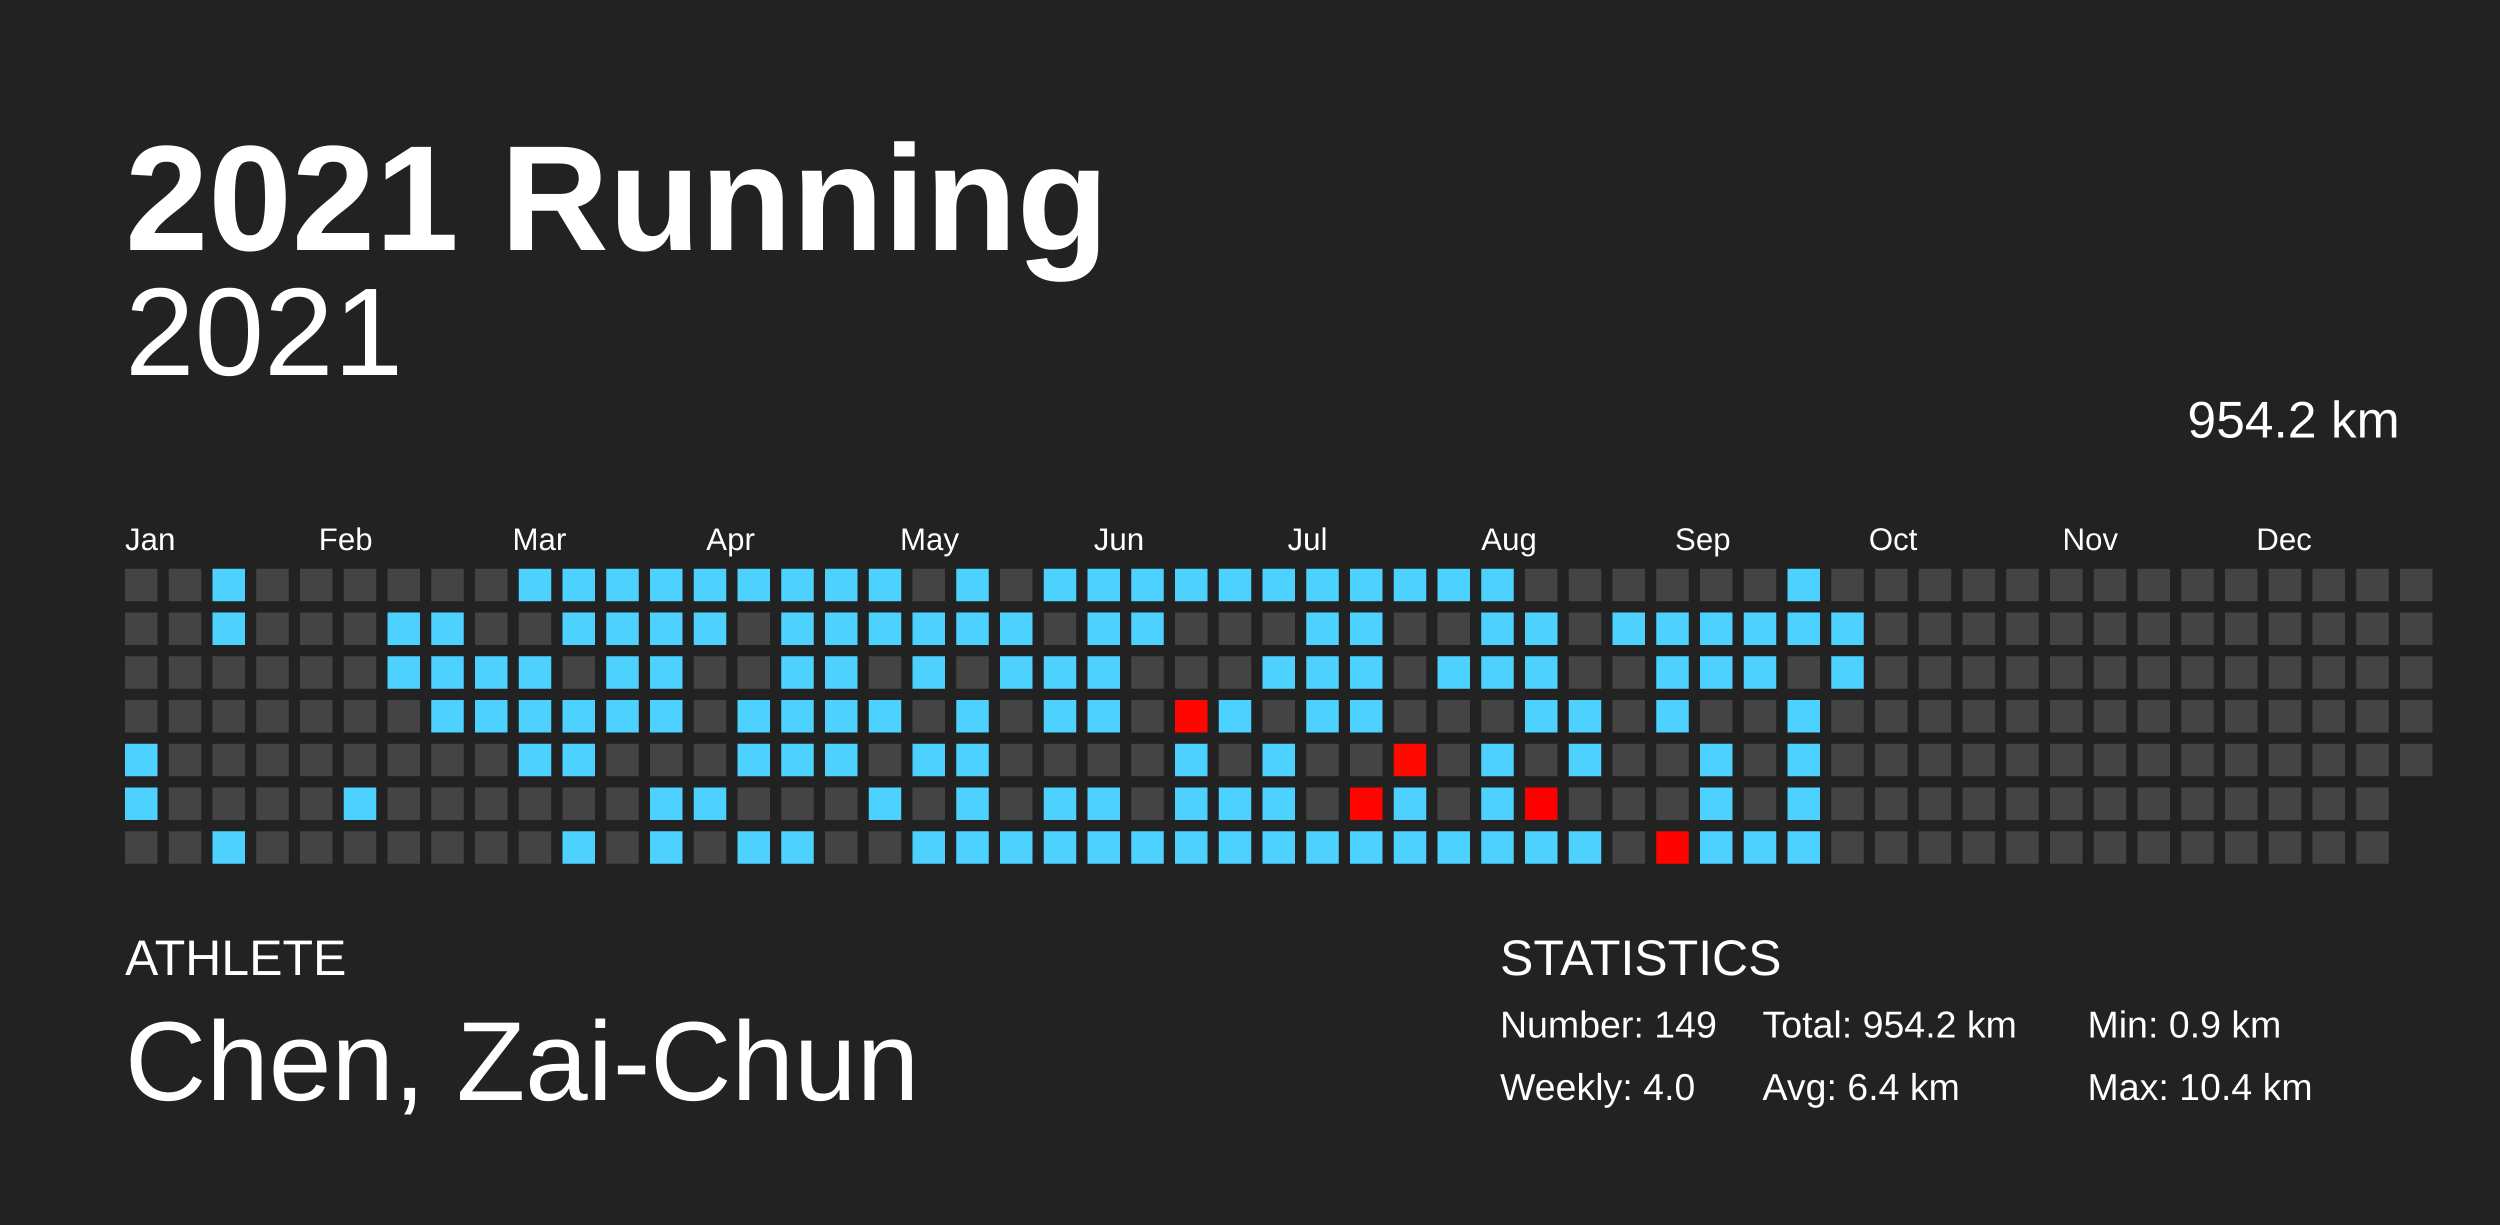
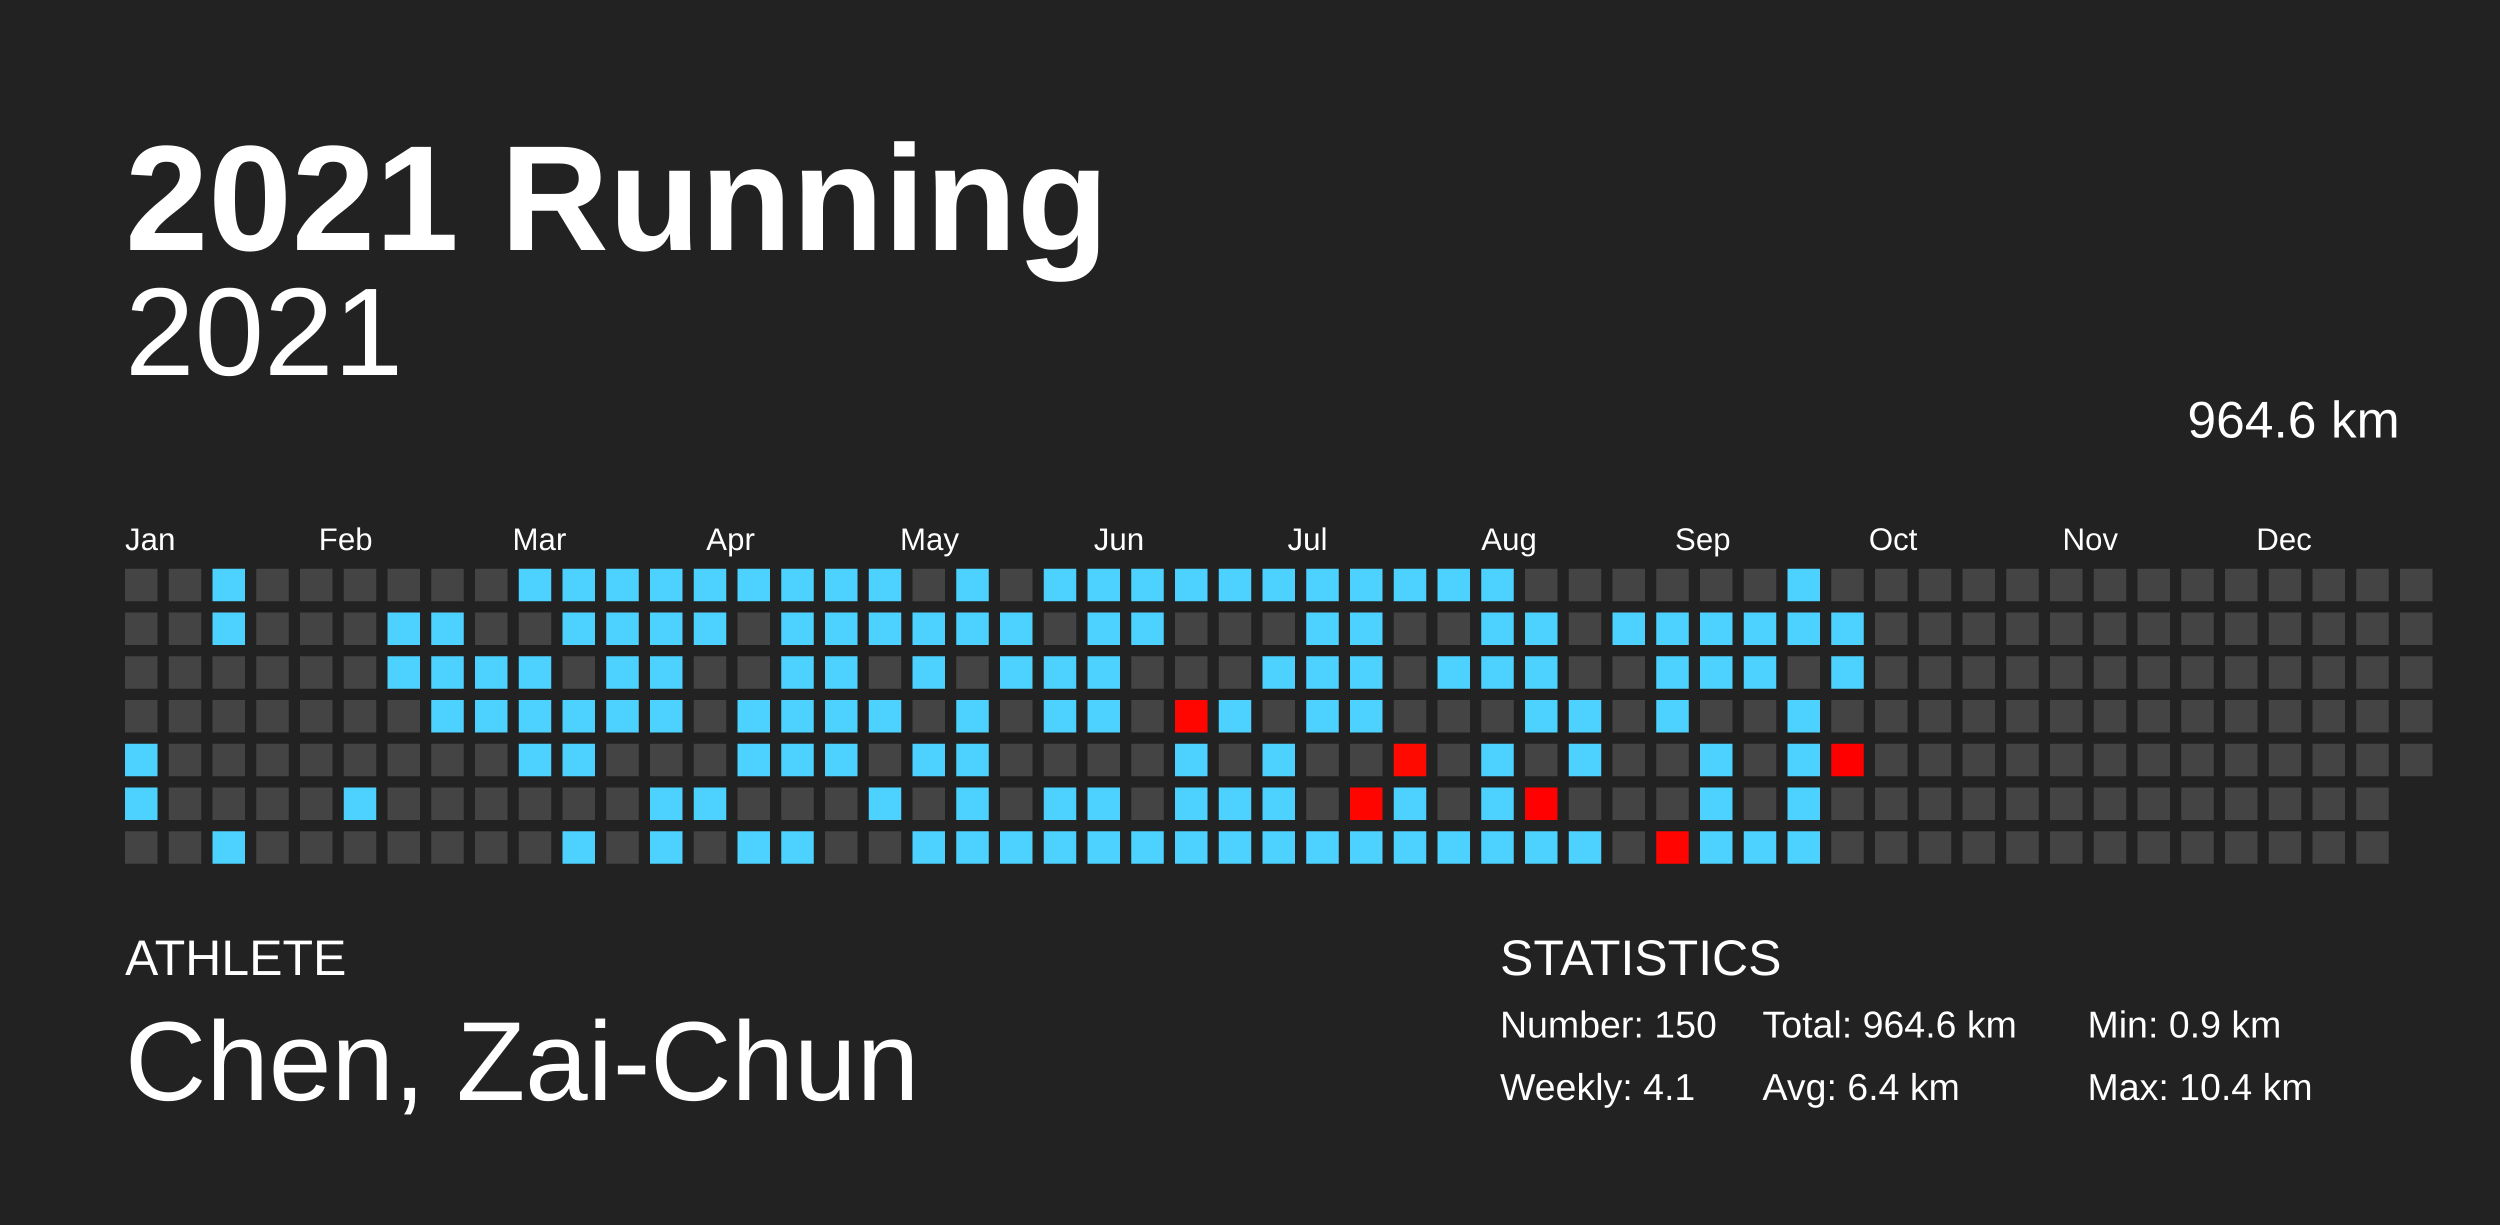
<svg xmlns="http://www.w3.org/2000/svg" baseProfile="full" height="98mm" version="1.1" viewBox="0,0,200,98" width="200mm">
  <defs />
  <rect fill="#222222" height="98" width="200" x="0" y="0" />
  <text fill="#FFFFFF" style="font-size:12px; font-family:Arial; font-weight:bold;" x="10" y="20">2021 Running</text>
  <text fill="#FFFFFF" style="font-size:4px; font-family:Arial" x="10" y="78">ATHLETE</text>
  <text fill="#FFFFFF" style="font-size:9px; font-family:Arial" x="10" y="88">Chen, Zai-Chun</text>
  <text fill="#FFFFFF" style="font-size:4px; font-family:Arial" x="120" y="78">STATISTICS</text>
-   <text fill="#FFFFFF" style="font-size:3px; font-family:Arial" x="120" y="83">Number: 149</text>
-   <text fill="#FFFFFF" style="font-size:3px; font-family:Arial" x="120" y="88">Weekly: 4.0</text>
-   <text fill="#FFFFFF" style="font-size:3px; font-family:Arial" x="141" y="83">Total: 954.2 km</text>
+   <text fill="#FFFFFF" style="font-size:3px; font-family:Arial" x="120" y="83">Number: 150</text>
+   <text fill="#FFFFFF" style="font-size:3px; font-family:Arial" x="120" y="88">Weekly: 4.1</text>
+   <text fill="#FFFFFF" style="font-size:3px; font-family:Arial" x="141" y="83">Total: 964.6 km</text>
  <text fill="#FFFFFF" style="font-size:3px; font-family:Arial" x="141" y="88">Avg: 6.4 km</text>
  <text fill="#FFFFFF" style="font-size:3px; font-family:Arial" x="167" y="83">Min: 0.9 km</text>
  <text fill="#FFFFFF" style="font-size:3px; font-family:Arial" x="167" y="88">Max: 10.4 km</text>
  <text alignment-baseline="hanging" fill="#FFFFFF" style="font-size:10.0px; font-family:Arial;" x="10" y="30">2021</text>
-   <text alignment-baseline="hanging" fill="#FFFFFF" style="font-size:4.125px; font-family:Arial;" x="175" y="35">954.2 km</text>
+   <text alignment-baseline="hanging" fill="#FFFFFF" style="font-size:4.125px; font-family:Arial;" x="175" y="35">964.6 km</text>
  <text fill="#FFFFFF" style="font-size:2.5px; font-family:Arial" x="10.0" y="44">Jan</text>
  <text fill="#FFFFFF" style="font-size:2.5px; font-family:Arial" x="25.5" y="44">Feb</text>
  <text fill="#FFFFFF" style="font-size:2.5px; font-family:Arial" x="41.0" y="44">Mar</text>
  <text fill="#FFFFFF" style="font-size:2.5px; font-family:Arial" x="56.5" y="44">Apr</text>
  <text fill="#FFFFFF" style="font-size:2.5px; font-family:Arial" x="72.0" y="44">May</text>
  <text fill="#FFFFFF" style="font-size:2.5px; font-family:Arial" x="87.5" y="44">Jun</text>
  <text fill="#FFFFFF" style="font-size:2.5px; font-family:Arial" x="103.0" y="44">Jul</text>
  <text fill="#FFFFFF" style="font-size:2.5px; font-family:Arial" x="118.5" y="44">Aug</text>
  <text fill="#FFFFFF" style="font-size:2.5px; font-family:Arial" x="134.0" y="44">Sep</text>
  <text fill="#FFFFFF" style="font-size:2.5px; font-family:Arial" x="149.5" y="44">Oct</text>
  <text fill="#FFFFFF" style="font-size:2.5px; font-family:Arial" x="165.0" y="44">Nov</text>
  <text fill="#FFFFFF" style="font-size:2.5px; font-family:Arial" x="180.5" y="44">Dec</text>
  <rect fill="#444444" height="2.6" width="2.6" x="10.0" y="45.5" />
  <rect fill="#444444" height="2.6" width="2.6" x="10.0" y="49.0" />
  <rect fill="#444444" height="2.6" width="2.6" x="10.0" y="52.5" />
  <rect fill="#444444" height="2.6" width="2.6" x="10.0" y="56.0" />
  <rect fill="#4dd2ff" height="2.6" width="2.6" x="10.0" y="59.5" />
  <rect fill="#4dd2ff" height="2.6" width="2.6" x="10.0" y="63.0" />
  <rect fill="#444444" height="2.6" width="2.6" x="10.0" y="66.5" />
  <rect fill="#444444" height="2.6" width="2.6" x="13.5" y="45.5" />
  <rect fill="#444444" height="2.6" width="2.6" x="13.5" y="49.0" />
  <rect fill="#444444" height="2.6" width="2.6" x="13.5" y="52.5" />
  <rect fill="#444444" height="2.6" width="2.6" x="13.5" y="56.0" />
  <rect fill="#444444" height="2.6" width="2.6" x="13.5" y="59.5" />
  <rect fill="#444444" height="2.6" width="2.6" x="13.5" y="63.0" />
  <rect fill="#444444" height="2.6" width="2.6" x="13.5" y="66.5" />
  <rect fill="#4dd2ff" height="2.6" width="2.6" x="17.0" y="45.5" />
  <rect fill="#4dd2ff" height="2.6" width="2.6" x="17.0" y="49.0" />
  <rect fill="#444444" height="2.6" width="2.6" x="17.0" y="52.5" />
  <rect fill="#444444" height="2.6" width="2.6" x="17.0" y="56.0" />
  <rect fill="#444444" height="2.6" width="2.6" x="17.0" y="59.5" />
  <rect fill="#444444" height="2.6" width="2.6" x="17.0" y="63.0" />
  <rect fill="#4dd2ff" height="2.6" width="2.6" x="17.0" y="66.5" />
  <rect fill="#444444" height="2.6" width="2.6" x="20.5" y="45.5" />
  <rect fill="#444444" height="2.6" width="2.6" x="20.5" y="49.0" />
  <rect fill="#444444" height="2.6" width="2.6" x="20.5" y="52.5" />
  <rect fill="#444444" height="2.6" width="2.6" x="20.5" y="56.0" />
  <rect fill="#444444" height="2.6" width="2.6" x="20.5" y="59.5" />
  <rect fill="#444444" height="2.6" width="2.6" x="20.5" y="63.0" />
  <rect fill="#444444" height="2.6" width="2.6" x="20.5" y="66.5" />
  <rect fill="#444444" height="2.6" width="2.6" x="24.0" y="45.5" />
  <rect fill="#444444" height="2.6" width="2.6" x="24.0" y="49.0" />
  <rect fill="#444444" height="2.6" width="2.6" x="24.0" y="52.5" />
  <rect fill="#444444" height="2.6" width="2.6" x="24.0" y="56.0" />
  <rect fill="#444444" height="2.6" width="2.6" x="24.0" y="59.5" />
  <rect fill="#444444" height="2.6" width="2.6" x="24.0" y="63.0" />
  <rect fill="#444444" height="2.6" width="2.6" x="24.0" y="66.5" />
  <rect fill="#444444" height="2.6" width="2.6" x="27.5" y="45.5" />
  <rect fill="#444444" height="2.6" width="2.6" x="27.5" y="49.0" />
  <rect fill="#444444" height="2.6" width="2.6" x="27.5" y="52.5" />
  <rect fill="#444444" height="2.6" width="2.6" x="27.5" y="56.0" />
  <rect fill="#444444" height="2.6" width="2.6" x="27.5" y="59.5" />
  <rect fill="#4dd2ff" height="2.6" width="2.6" x="27.5" y="63.0" />
  <rect fill="#444444" height="2.6" width="2.6" x="27.5" y="66.5" />
  <rect fill="#444444" height="2.6" width="2.6" x="31.0" y="45.5" />
  <rect fill="#4dd2ff" height="2.6" width="2.6" x="31.0" y="49.0" />
  <rect fill="#4dd2ff" height="2.6" width="2.6" x="31.0" y="52.5" />
  <rect fill="#444444" height="2.6" width="2.6" x="31.0" y="56.0" />
  <rect fill="#444444" height="2.6" width="2.6" x="31.0" y="59.5" />
  <rect fill="#444444" height="2.6" width="2.6" x="31.0" y="63.0" />
  <rect fill="#444444" height="2.6" width="2.6" x="31.0" y="66.5" />
  <rect fill="#444444" height="2.6" width="2.6" x="34.5" y="45.5" />
  <rect fill="#4dd2ff" height="2.6" width="2.6" x="34.5" y="49.0" />
  <rect fill="#4dd2ff" height="2.6" width="2.6" x="34.5" y="52.5" />
  <rect fill="#4dd2ff" height="2.6" width="2.6" x="34.5" y="56.0" />
  <rect fill="#444444" height="2.6" width="2.6" x="34.5" y="59.5" />
  <rect fill="#444444" height="2.6" width="2.6" x="34.5" y="63.0" />
  <rect fill="#444444" height="2.6" width="2.6" x="34.5" y="66.5" />
  <rect fill="#444444" height="2.6" width="2.6" x="38.0" y="45.5" />
  <rect fill="#444444" height="2.6" width="2.6" x="38.0" y="49.0" />
  <rect fill="#4dd2ff" height="2.6" width="2.6" x="38.0" y="52.5" />
  <rect fill="#4dd2ff" height="2.6" width="2.6" x="38.0" y="56.0" />
  <rect fill="#444444" height="2.6" width="2.6" x="38.0" y="59.5" />
  <rect fill="#444444" height="2.6" width="2.6" x="38.0" y="63.0" />
  <rect fill="#444444" height="2.6" width="2.6" x="38.0" y="66.5" />
  <rect fill="#4dd2ff" height="2.6" width="2.6" x="41.5" y="45.5" />
  <rect fill="#444444" height="2.6" width="2.6" x="41.5" y="49.0" />
  <rect fill="#4dd2ff" height="2.6" width="2.6" x="41.5" y="52.5" />
  <rect fill="#4dd2ff" height="2.6" width="2.6" x="41.5" y="56.0" />
  <rect fill="#4dd2ff" height="2.6" width="2.6" x="41.5" y="59.5" />
  <rect fill="#444444" height="2.6" width="2.6" x="41.5" y="63.0" />
  <rect fill="#444444" height="2.6" width="2.6" x="41.5" y="66.5" />
  <rect fill="#4dd2ff" height="2.6" width="2.6" x="45.0" y="45.5" />
  <rect fill="#4dd2ff" height="2.6" width="2.6" x="45.0" y="49.0" />
  <rect fill="#444444" height="2.6" width="2.6" x="45.0" y="52.5" />
  <rect fill="#4dd2ff" height="2.6" width="2.6" x="45.0" y="56.0" />
  <rect fill="#4dd2ff" height="2.6" width="2.6" x="45.0" y="59.5" />
  <rect fill="#444444" height="2.6" width="2.6" x="45.0" y="63.0" />
  <rect fill="#4dd2ff" height="2.6" width="2.6" x="45.0" y="66.5" />
  <rect fill="#4dd2ff" height="2.6" width="2.6" x="48.5" y="45.5" />
  <rect fill="#4dd2ff" height="2.6" width="2.6" x="48.5" y="49.0" />
  <rect fill="#4dd2ff" height="2.6" width="2.6" x="48.5" y="52.5" />
  <rect fill="#4dd2ff" height="2.6" width="2.6" x="48.5" y="56.0" />
  <rect fill="#444444" height="2.6" width="2.6" x="48.5" y="59.5" />
  <rect fill="#444444" height="2.6" width="2.6" x="48.5" y="63.0" />
  <rect fill="#444444" height="2.6" width="2.6" x="48.5" y="66.5" />
  <rect fill="#4dd2ff" height="2.6" width="2.6" x="52.0" y="45.5" />
  <rect fill="#4dd2ff" height="2.6" width="2.6" x="52.0" y="49.0" />
  <rect fill="#4dd2ff" height="2.6" width="2.6" x="52.0" y="52.5" />
  <rect fill="#4dd2ff" height="2.6" width="2.6" x="52.0" y="56.0" />
  <rect fill="#444444" height="2.6" width="2.6" x="52.0" y="59.5" />
  <rect fill="#4dd2ff" height="2.6" width="2.6" x="52.0" y="63.0" />
  <rect fill="#4dd2ff" height="2.6" width="2.6" x="52.0" y="66.5" />
  <rect fill="#4dd2ff" height="2.6" width="2.6" x="55.5" y="45.5" />
  <rect fill="#4dd2ff" height="2.6" width="2.6" x="55.5" y="49.0" />
  <rect fill="#444444" height="2.6" width="2.6" x="55.5" y="52.5" />
  <rect fill="#444444" height="2.6" width="2.6" x="55.5" y="56.0" />
  <rect fill="#444444" height="2.6" width="2.6" x="55.5" y="59.5" />
  <rect fill="#4dd2ff" height="2.6" width="2.6" x="55.5" y="63.0" />
  <rect fill="#444444" height="2.6" width="2.6" x="55.5" y="66.5" />
  <rect fill="#4dd2ff" height="2.6" width="2.6" x="59.0" y="45.5" />
  <rect fill="#444444" height="2.6" width="2.6" x="59.0" y="49.0" />
  <rect fill="#444444" height="2.6" width="2.6" x="59.0" y="52.5" />
  <rect fill="#4dd2ff" height="2.6" width="2.6" x="59.0" y="56.0" />
  <rect fill="#4dd2ff" height="2.6" width="2.6" x="59.0" y="59.5" />
  <rect fill="#444444" height="2.6" width="2.6" x="59.0" y="63.0" />
  <rect fill="#4dd2ff" height="2.6" width="2.6" x="59.0" y="66.5" />
  <rect fill="#4dd2ff" height="2.6" width="2.6" x="62.5" y="45.5" />
  <rect fill="#4dd2ff" height="2.6" width="2.6" x="62.5" y="49.0" />
  <rect fill="#4dd2ff" height="2.6" width="2.6" x="62.5" y="52.5" />
  <rect fill="#4dd2ff" height="2.6" width="2.6" x="62.5" y="56.0" />
  <rect fill="#4dd2ff" height="2.6" width="2.6" x="62.5" y="59.5" />
  <rect fill="#444444" height="2.6" width="2.6" x="62.5" y="63.0" />
  <rect fill="#4dd2ff" height="2.6" width="2.6" x="62.5" y="66.5" />
  <rect fill="#4dd2ff" height="2.6" width="2.6" x="66.0" y="45.5" />
  <rect fill="#4dd2ff" height="2.6" width="2.6" x="66.0" y="49.0" />
  <rect fill="#4dd2ff" height="2.6" width="2.6" x="66.0" y="52.5" />
  <rect fill="#4dd2ff" height="2.6" width="2.6" x="66.0" y="56.0" />
  <rect fill="#4dd2ff" height="2.6" width="2.6" x="66.0" y="59.5" />
  <rect fill="#444444" height="2.6" width="2.6" x="66.0" y="63.0" />
  <rect fill="#444444" height="2.6" width="2.6" x="66.0" y="66.5" />
  <rect fill="#4dd2ff" height="2.6" width="2.6" x="69.5" y="45.5" />
  <rect fill="#4dd2ff" height="2.6" width="2.6" x="69.5" y="49.0" />
  <rect fill="#444444" height="2.6" width="2.6" x="69.5" y="52.5" />
  <rect fill="#4dd2ff" height="2.6" width="2.6" x="69.5" y="56.0" />
  <rect fill="#444444" height="2.6" width="2.6" x="69.5" y="59.5" />
  <rect fill="#4dd2ff" height="2.6" width="2.6" x="69.5" y="63.0" />
  <rect fill="#444444" height="2.6" width="2.6" x="69.5" y="66.5" />
  <rect fill="#444444" height="2.6" width="2.6" x="73.0" y="45.5" />
  <rect fill="#4dd2ff" height="2.6" width="2.6" x="73.0" y="49.0" />
  <rect fill="#4dd2ff" height="2.6" width="2.6" x="73.0" y="52.5" />
  <rect fill="#444444" height="2.6" width="2.6" x="73.0" y="56.0" />
  <rect fill="#4dd2ff" height="2.6" width="2.6" x="73.0" y="59.5" />
  <rect fill="#444444" height="2.6" width="2.6" x="73.0" y="63.0" />
  <rect fill="#4dd2ff" height="2.6" width="2.6" x="73.0" y="66.5" />
  <rect fill="#4dd2ff" height="2.6" width="2.6" x="76.5" y="45.5" />
  <rect fill="#4dd2ff" height="2.6" width="2.6" x="76.5" y="49.0" />
  <rect fill="#444444" height="2.6" width="2.6" x="76.5" y="52.5" />
  <rect fill="#4dd2ff" height="2.6" width="2.6" x="76.5" y="56.0" />
  <rect fill="#4dd2ff" height="2.6" width="2.6" x="76.5" y="59.5" />
  <rect fill="#4dd2ff" height="2.6" width="2.6" x="76.5" y="63.0" />
  <rect fill="#4dd2ff" height="2.6" width="2.6" x="76.5" y="66.5" />
  <rect fill="#444444" height="2.6" width="2.6" x="80.0" y="45.5" />
  <rect fill="#4dd2ff" height="2.6" width="2.6" x="80.0" y="49.0" />
  <rect fill="#4dd2ff" height="2.6" width="2.6" x="80.0" y="52.5" />
  <rect fill="#444444" height="2.6" width="2.6" x="80.0" y="56.0" />
  <rect fill="#444444" height="2.6" width="2.6" x="80.0" y="59.5" />
  <rect fill="#444444" height="2.6" width="2.6" x="80.0" y="63.0" />
  <rect fill="#4dd2ff" height="2.6" width="2.6" x="80.0" y="66.5" />
  <rect fill="#4dd2ff" height="2.6" width="2.6" x="83.5" y="45.5" />
  <rect fill="#444444" height="2.6" width="2.6" x="83.5" y="49.0" />
  <rect fill="#4dd2ff" height="2.6" width="2.6" x="83.5" y="52.5" />
  <rect fill="#4dd2ff" height="2.6" width="2.6" x="83.5" y="56.0" />
  <rect fill="#444444" height="2.6" width="2.6" x="83.5" y="59.5" />
  <rect fill="#4dd2ff" height="2.6" width="2.6" x="83.5" y="63.0" />
  <rect fill="#4dd2ff" height="2.6" width="2.6" x="83.5" y="66.5" />
  <rect fill="#4dd2ff" height="2.6" width="2.6" x="87.0" y="45.5" />
  <rect fill="#4dd2ff" height="2.6" width="2.6" x="87.0" y="49.0" />
  <rect fill="#4dd2ff" height="2.6" width="2.6" x="87.0" y="52.5" />
  <rect fill="#4dd2ff" height="2.6" width="2.6" x="87.0" y="56.0" />
  <rect fill="#444444" height="2.6" width="2.6" x="87.0" y="59.5" />
  <rect fill="#4dd2ff" height="2.6" width="2.6" x="87.0" y="63.0" />
  <rect fill="#4dd2ff" height="2.6" width="2.6" x="87.0" y="66.5" />
  <rect fill="#4dd2ff" height="2.6" width="2.6" x="90.5" y="45.5" />
  <rect fill="#4dd2ff" height="2.6" width="2.6" x="90.5" y="49.0" />
  <rect fill="#444444" height="2.6" width="2.6" x="90.5" y="52.5" />
  <rect fill="#444444" height="2.6" width="2.6" x="90.5" y="56.0" />
  <rect fill="#444444" height="2.6" width="2.6" x="90.5" y="59.5" />
  <rect fill="#444444" height="2.6" width="2.6" x="90.5" y="63.0" />
  <rect fill="#4dd2ff" height="2.6" width="2.6" x="90.5" y="66.5" />
  <rect fill="#4dd2ff" height="2.6" width="2.6" x="94.0" y="45.5" />
  <rect fill="#444444" height="2.6" width="2.6" x="94.0" y="49.0" />
  <rect fill="#444444" height="2.6" width="2.6" x="94.0" y="52.5" />
-   <rect fill="#ff0600" height="2.6" width="2.6" x="94.0" y="56.0" />
+   <rect fill="#ff0700" height="2.6" width="2.6" x="94.0" y="56.0" />
  <rect fill="#4dd2ff" height="2.6" width="2.6" x="94.0" y="59.5" />
  <rect fill="#4dd2ff" height="2.6" width="2.6" x="94.0" y="63.0" />
  <rect fill="#4dd2ff" height="2.6" width="2.6" x="94.0" y="66.5" />
  <rect fill="#4dd2ff" height="2.6" width="2.6" x="97.5" y="45.5" />
  <rect fill="#444444" height="2.6" width="2.6" x="97.5" y="49.0" />
  <rect fill="#444444" height="2.6" width="2.6" x="97.5" y="52.5" />
  <rect fill="#4dd2ff" height="2.6" width="2.6" x="97.5" y="56.0" />
  <rect fill="#444444" height="2.6" width="2.6" x="97.5" y="59.5" />
  <rect fill="#4dd2ff" height="2.6" width="2.6" x="97.5" y="63.0" />
  <rect fill="#4dd2ff" height="2.6" width="2.6" x="97.5" y="66.5" />
  <rect fill="#4dd2ff" height="2.6" width="2.6" x="101.0" y="45.5" />
  <rect fill="#444444" height="2.6" width="2.6" x="101.0" y="49.0" />
  <rect fill="#4dd2ff" height="2.6" width="2.6" x="101.0" y="52.5" />
  <rect fill="#444444" height="2.6" width="2.6" x="101.0" y="56.0" />
  <rect fill="#4dd2ff" height="2.6" width="2.6" x="101.0" y="59.5" />
  <rect fill="#4dd2ff" height="2.6" width="2.6" x="101.0" y="63.0" />
  <rect fill="#4dd2ff" height="2.6" width="2.6" x="101.0" y="66.5" />
  <rect fill="#4dd2ff" height="2.6" width="2.6" x="104.5" y="45.5" />
  <rect fill="#4dd2ff" height="2.6" width="2.6" x="104.5" y="49.0" />
  <rect fill="#4dd2ff" height="2.6" width="2.6" x="104.5" y="52.5" />
  <rect fill="#4dd2ff" height="2.6" width="2.6" x="104.5" y="56.0" />
  <rect fill="#444444" height="2.6" width="2.6" x="104.5" y="59.5" />
  <rect fill="#444444" height="2.6" width="2.6" x="104.5" y="63.0" />
  <rect fill="#4dd2ff" height="2.6" width="2.6" x="104.5" y="66.5" />
  <rect fill="#4dd2ff" height="2.6" width="2.6" x="108.0" y="45.5" />
  <rect fill="#4dd2ff" height="2.6" width="2.6" x="108.0" y="49.0" />
  <rect fill="#4dd2ff" height="2.6" width="2.6" x="108.0" y="52.5" />
  <rect fill="#4dd2ff" height="2.6" width="2.6" x="108.0" y="56.0" />
  <rect fill="#444444" height="2.6" width="2.6" x="108.0" y="59.5" />
-   <rect fill="#ff0400" height="2.6" width="2.6" x="108.0" y="63.0" />
+   <rect fill="#ff0500" height="2.6" width="2.6" x="108.0" y="63.0" />
  <rect fill="#4dd2ff" height="2.6" width="2.6" x="108.0" y="66.5" />
  <rect fill="#4dd2ff" height="2.6" width="2.6" x="111.5" y="45.5" />
  <rect fill="#444444" height="2.6" width="2.6" x="111.5" y="49.0" />
  <rect fill="#444444" height="2.6" width="2.6" x="111.5" y="52.5" />
  <rect fill="#444444" height="2.6" width="2.6" x="111.5" y="56.0" />
-   <rect fill="#ff0900" height="2.6" width="2.6" x="111.5" y="59.5" />
+   <rect fill="#ff0a00" height="2.6" width="2.6" x="111.5" y="59.5" />
  <rect fill="#4dd2ff" height="2.6" width="2.6" x="111.5" y="63.0" />
  <rect fill="#4dd2ff" height="2.6" width="2.6" x="111.5" y="66.5" />
  <rect fill="#4dd2ff" height="2.6" width="2.6" x="115.0" y="45.5" />
  <rect fill="#444444" height="2.6" width="2.6" x="115.0" y="49.0" />
  <rect fill="#4dd2ff" height="2.6" width="2.6" x="115.0" y="52.5" />
  <rect fill="#444444" height="2.6" width="2.6" x="115.0" y="56.0" />
  <rect fill="#444444" height="2.6" width="2.6" x="115.0" y="59.5" />
  <rect fill="#444444" height="2.6" width="2.6" x="115.0" y="63.0" />
  <rect fill="#4dd2ff" height="2.6" width="2.6" x="115.0" y="66.5" />
  <rect fill="#4dd2ff" height="2.6" width="2.6" x="118.5" y="45.5" />
  <rect fill="#4dd2ff" height="2.6" width="2.6" x="118.5" y="49.0" />
  <rect fill="#4dd2ff" height="2.6" width="2.6" x="118.5" y="52.5" />
  <rect fill="#444444" height="2.6" width="2.6" x="118.5" y="56.0" />
  <rect fill="#4dd2ff" height="2.6" width="2.6" x="118.5" y="59.5" />
  <rect fill="#4dd2ff" height="2.6" width="2.6" x="118.5" y="63.0" />
  <rect fill="#4dd2ff" height="2.6" width="2.6" x="118.5" y="66.5" />
  <rect fill="#444444" height="2.6" width="2.6" x="122.0" y="45.5" />
  <rect fill="#4dd2ff" height="2.6" width="2.6" x="122.0" y="49.0" />
  <rect fill="#4dd2ff" height="2.6" width="2.6" x="122.0" y="52.5" />
  <rect fill="#4dd2ff" height="2.6" width="2.6" x="122.0" y="56.0" />
  <rect fill="#444444" height="2.6" width="2.6" x="122.0" y="59.5" />
-   <rect fill="#ff0000" height="2.6" width="2.6" x="122.0" y="63.0" />
+   <rect fill="#ff0100" height="2.6" width="2.6" x="122.0" y="63.0" />
  <rect fill="#4dd2ff" height="2.6" width="2.6" x="122.0" y="66.5" />
  <rect fill="#444444" height="2.6" width="2.6" x="125.5" y="45.5" />
  <rect fill="#444444" height="2.6" width="2.6" x="125.5" y="49.0" />
  <rect fill="#444444" height="2.6" width="2.6" x="125.5" y="52.5" />
  <rect fill="#4dd2ff" height="2.6" width="2.6" x="125.5" y="56.0" />
  <rect fill="#4dd2ff" height="2.6" width="2.6" x="125.5" y="59.5" />
  <rect fill="#444444" height="2.6" width="2.6" x="125.5" y="63.0" />
  <rect fill="#4dd2ff" height="2.6" width="2.6" x="125.5" y="66.5" />
  <rect fill="#444444" height="2.6" width="2.6" x="129.0" y="45.5" />
  <rect fill="#4dd2ff" height="2.6" width="2.6" x="129.0" y="49.0" />
  <rect fill="#444444" height="2.6" width="2.6" x="129.0" y="52.5" />
  <rect fill="#444444" height="2.6" width="2.6" x="129.0" y="56.0" />
  <rect fill="#444444" height="2.6" width="2.6" x="129.0" y="59.5" />
  <rect fill="#444444" height="2.6" width="2.6" x="129.0" y="63.0" />
  <rect fill="#444444" height="2.6" width="2.6" x="129.0" y="66.5" />
  <rect fill="#444444" height="2.6" width="2.6" x="132.5" y="45.5" />
  <rect fill="#4dd2ff" height="2.6" width="2.6" x="132.5" y="49.0" />
  <rect fill="#4dd2ff" height="2.6" width="2.6" x="132.5" y="52.5" />
  <rect fill="#4dd2ff" height="2.6" width="2.6" x="132.5" y="56.0" />
  <rect fill="#444444" height="2.6" width="2.6" x="132.5" y="59.5" />
  <rect fill="#444444" height="2.6" width="2.6" x="132.5" y="63.0" />
-   <rect fill="#ff0300" height="2.6" width="2.6" x="132.5" y="66.5" />
+   <rect fill="#ff0400" height="2.6" width="2.6" x="132.5" y="66.5" />
  <rect fill="#444444" height="2.6" width="2.6" x="136.0" y="45.5" />
  <rect fill="#4dd2ff" height="2.6" width="2.6" x="136.0" y="49.0" />
  <rect fill="#4dd2ff" height="2.6" width="2.6" x="136.0" y="52.5" />
  <rect fill="#444444" height="2.6" width="2.6" x="136.0" y="56.0" />
  <rect fill="#4dd2ff" height="2.6" width="2.6" x="136.0" y="59.5" />
  <rect fill="#4dd2ff" height="2.6" width="2.6" x="136.0" y="63.0" />
  <rect fill="#4dd2ff" height="2.6" width="2.6" x="136.0" y="66.5" />
  <rect fill="#444444" height="2.6" width="2.6" x="139.5" y="45.5" />
  <rect fill="#4dd2ff" height="2.6" width="2.6" x="139.5" y="49.0" />
  <rect fill="#4dd2ff" height="2.6" width="2.6" x="139.5" y="52.5" />
  <rect fill="#444444" height="2.6" width="2.6" x="139.5" y="56.0" />
  <rect fill="#444444" height="2.6" width="2.6" x="139.5" y="59.5" />
  <rect fill="#444444" height="2.6" width="2.6" x="139.5" y="63.0" />
  <rect fill="#4dd2ff" height="2.6" width="2.6" x="139.5" y="66.5" />
  <rect fill="#4dd2ff" height="2.6" width="2.6" x="143.0" y="45.5" />
  <rect fill="#4dd2ff" height="2.6" width="2.6" x="143.0" y="49.0" />
  <rect fill="#444444" height="2.6" width="2.6" x="143.0" y="52.5" />
  <rect fill="#4dd2ff" height="2.6" width="2.6" x="143.0" y="56.0" />
  <rect fill="#4dd2ff" height="2.6" width="2.6" x="143.0" y="59.5" />
  <rect fill="#4dd2ff" height="2.6" width="2.6" x="143.0" y="63.0" />
  <rect fill="#4dd2ff" height="2.6" width="2.6" x="143.0" y="66.5" />
  <rect fill="#444444" height="2.6" width="2.6" x="146.5" y="45.5" />
  <rect fill="#4dd2ff" height="2.6" width="2.6" x="146.5" y="49.0" />
  <rect fill="#4dd2ff" height="2.6" width="2.6" x="146.5" y="52.5" />
  <rect fill="#444444" height="2.6" width="2.6" x="146.5" y="56.0" />
-   <rect fill="#444444" height="2.6" width="2.6" x="146.5" y="59.5" />
+   <rect fill="#ff0000" height="2.6" width="2.6" x="146.5" y="59.5" />
  <rect fill="#444444" height="2.6" width="2.6" x="146.5" y="63.0" />
  <rect fill="#444444" height="2.6" width="2.6" x="146.5" y="66.5" />
  <rect fill="#444444" height="2.6" width="2.6" x="150.0" y="45.5" />
  <rect fill="#444444" height="2.6" width="2.6" x="150.0" y="49.0" />
  <rect fill="#444444" height="2.6" width="2.6" x="150.0" y="52.5" />
  <rect fill="#444444" height="2.6" width="2.6" x="150.0" y="56.0" />
  <rect fill="#444444" height="2.6" width="2.6" x="150.0" y="59.5" />
  <rect fill="#444444" height="2.6" width="2.6" x="150.0" y="63.0" />
  <rect fill="#444444" height="2.6" width="2.6" x="150.0" y="66.5" />
  <rect fill="#444444" height="2.6" width="2.6" x="153.5" y="45.5" />
  <rect fill="#444444" height="2.6" width="2.6" x="153.5" y="49.0" />
  <rect fill="#444444" height="2.6" width="2.6" x="153.5" y="52.5" />
  <rect fill="#444444" height="2.6" width="2.6" x="153.5" y="56.0" />
  <rect fill="#444444" height="2.6" width="2.6" x="153.5" y="59.5" />
  <rect fill="#444444" height="2.6" width="2.6" x="153.5" y="63.0" />
  <rect fill="#444444" height="2.6" width="2.6" x="153.5" y="66.5" />
  <rect fill="#444444" height="2.6" width="2.6" x="157.0" y="45.5" />
  <rect fill="#444444" height="2.6" width="2.6" x="157.0" y="49.0" />
  <rect fill="#444444" height="2.6" width="2.6" x="157.0" y="52.5" />
  <rect fill="#444444" height="2.6" width="2.6" x="157.0" y="56.0" />
  <rect fill="#444444" height="2.6" width="2.6" x="157.0" y="59.5" />
  <rect fill="#444444" height="2.6" width="2.6" x="157.0" y="63.0" />
  <rect fill="#444444" height="2.6" width="2.6" x="157.0" y="66.5" />
  <rect fill="#444444" height="2.6" width="2.6" x="160.5" y="45.5" />
  <rect fill="#444444" height="2.6" width="2.6" x="160.5" y="49.0" />
  <rect fill="#444444" height="2.6" width="2.6" x="160.5" y="52.5" />
  <rect fill="#444444" height="2.6" width="2.6" x="160.5" y="56.0" />
  <rect fill="#444444" height="2.6" width="2.6" x="160.5" y="59.5" />
  <rect fill="#444444" height="2.6" width="2.6" x="160.5" y="63.0" />
  <rect fill="#444444" height="2.6" width="2.6" x="160.5" y="66.5" />
  <rect fill="#444444" height="2.6" width="2.6" x="164.0" y="45.5" />
  <rect fill="#444444" height="2.6" width="2.6" x="164.0" y="49.0" />
  <rect fill="#444444" height="2.6" width="2.6" x="164.0" y="52.5" />
  <rect fill="#444444" height="2.6" width="2.6" x="164.0" y="56.0" />
  <rect fill="#444444" height="2.6" width="2.6" x="164.0" y="59.5" />
  <rect fill="#444444" height="2.6" width="2.6" x="164.0" y="63.0" />
  <rect fill="#444444" height="2.6" width="2.6" x="164.0" y="66.5" />
  <rect fill="#444444" height="2.6" width="2.6" x="167.5" y="45.5" />
  <rect fill="#444444" height="2.6" width="2.6" x="167.5" y="49.0" />
  <rect fill="#444444" height="2.6" width="2.6" x="167.5" y="52.5" />
  <rect fill="#444444" height="2.6" width="2.6" x="167.5" y="56.0" />
  <rect fill="#444444" height="2.6" width="2.6" x="167.5" y="59.5" />
  <rect fill="#444444" height="2.6" width="2.6" x="167.5" y="63.0" />
  <rect fill="#444444" height="2.6" width="2.6" x="167.5" y="66.5" />
  <rect fill="#444444" height="2.6" width="2.6" x="171.0" y="45.5" />
  <rect fill="#444444" height="2.6" width="2.6" x="171.0" y="49.0" />
  <rect fill="#444444" height="2.6" width="2.6" x="171.0" y="52.5" />
  <rect fill="#444444" height="2.6" width="2.6" x="171.0" y="56.0" />
  <rect fill="#444444" height="2.6" width="2.6" x="171.0" y="59.5" />
  <rect fill="#444444" height="2.6" width="2.6" x="171.0" y="63.0" />
  <rect fill="#444444" height="2.6" width="2.6" x="171.0" y="66.5" />
  <rect fill="#444444" height="2.6" width="2.6" x="174.5" y="45.5" />
  <rect fill="#444444" height="2.6" width="2.6" x="174.5" y="49.0" />
  <rect fill="#444444" height="2.6" width="2.6" x="174.5" y="52.5" />
  <rect fill="#444444" height="2.6" width="2.6" x="174.5" y="56.0" />
  <rect fill="#444444" height="2.6" width="2.6" x="174.5" y="59.5" />
  <rect fill="#444444" height="2.6" width="2.6" x="174.5" y="63.0" />
  <rect fill="#444444" height="2.6" width="2.6" x="174.5" y="66.5" />
  <rect fill="#444444" height="2.6" width="2.6" x="178.0" y="45.5" />
  <rect fill="#444444" height="2.6" width="2.6" x="178.0" y="49.0" />
  <rect fill="#444444" height="2.6" width="2.6" x="178.0" y="52.5" />
  <rect fill="#444444" height="2.6" width="2.6" x="178.0" y="56.0" />
  <rect fill="#444444" height="2.6" width="2.6" x="178.0" y="59.5" />
  <rect fill="#444444" height="2.6" width="2.6" x="178.0" y="63.0" />
  <rect fill="#444444" height="2.6" width="2.6" x="178.0" y="66.5" />
  <rect fill="#444444" height="2.6" width="2.6" x="181.5" y="45.5" />
  <rect fill="#444444" height="2.6" width="2.6" x="181.5" y="49.0" />
  <rect fill="#444444" height="2.6" width="2.6" x="181.5" y="52.5" />
  <rect fill="#444444" height="2.6" width="2.6" x="181.5" y="56.0" />
  <rect fill="#444444" height="2.6" width="2.6" x="181.5" y="59.5" />
  <rect fill="#444444" height="2.6" width="2.6" x="181.5" y="63.0" />
  <rect fill="#444444" height="2.6" width="2.6" x="181.5" y="66.5" />
  <rect fill="#444444" height="2.6" width="2.6" x="185.0" y="45.5" />
  <rect fill="#444444" height="2.6" width="2.6" x="185.0" y="49.0" />
  <rect fill="#444444" height="2.6" width="2.6" x="185.0" y="52.5" />
  <rect fill="#444444" height="2.6" width="2.6" x="185.0" y="56.0" />
  <rect fill="#444444" height="2.6" width="2.6" x="185.0" y="59.5" />
  <rect fill="#444444" height="2.6" width="2.6" x="185.0" y="63.0" />
  <rect fill="#444444" height="2.6" width="2.6" x="185.0" y="66.5" />
  <rect fill="#444444" height="2.6" width="2.6" x="188.5" y="45.5" />
  <rect fill="#444444" height="2.6" width="2.6" x="188.5" y="49.0" />
  <rect fill="#444444" height="2.6" width="2.6" x="188.5" y="52.5" />
  <rect fill="#444444" height="2.6" width="2.6" x="188.5" y="56.0" />
  <rect fill="#444444" height="2.6" width="2.6" x="188.5" y="59.5" />
  <rect fill="#444444" height="2.6" width="2.6" x="188.5" y="63.0" />
  <rect fill="#444444" height="2.6" width="2.6" x="188.5" y="66.5" />
  <rect fill="#444444" height="2.6" width="2.6" x="192.0" y="45.5" />
  <rect fill="#444444" height="2.6" width="2.6" x="192.0" y="49.0" />
  <rect fill="#444444" height="2.6" width="2.6" x="192.0" y="52.5" />
  <rect fill="#444444" height="2.6" width="2.6" x="192.0" y="56.0" />
  <rect fill="#444444" height="2.6" width="2.6" x="192.0" y="59.5" />
</svg>
